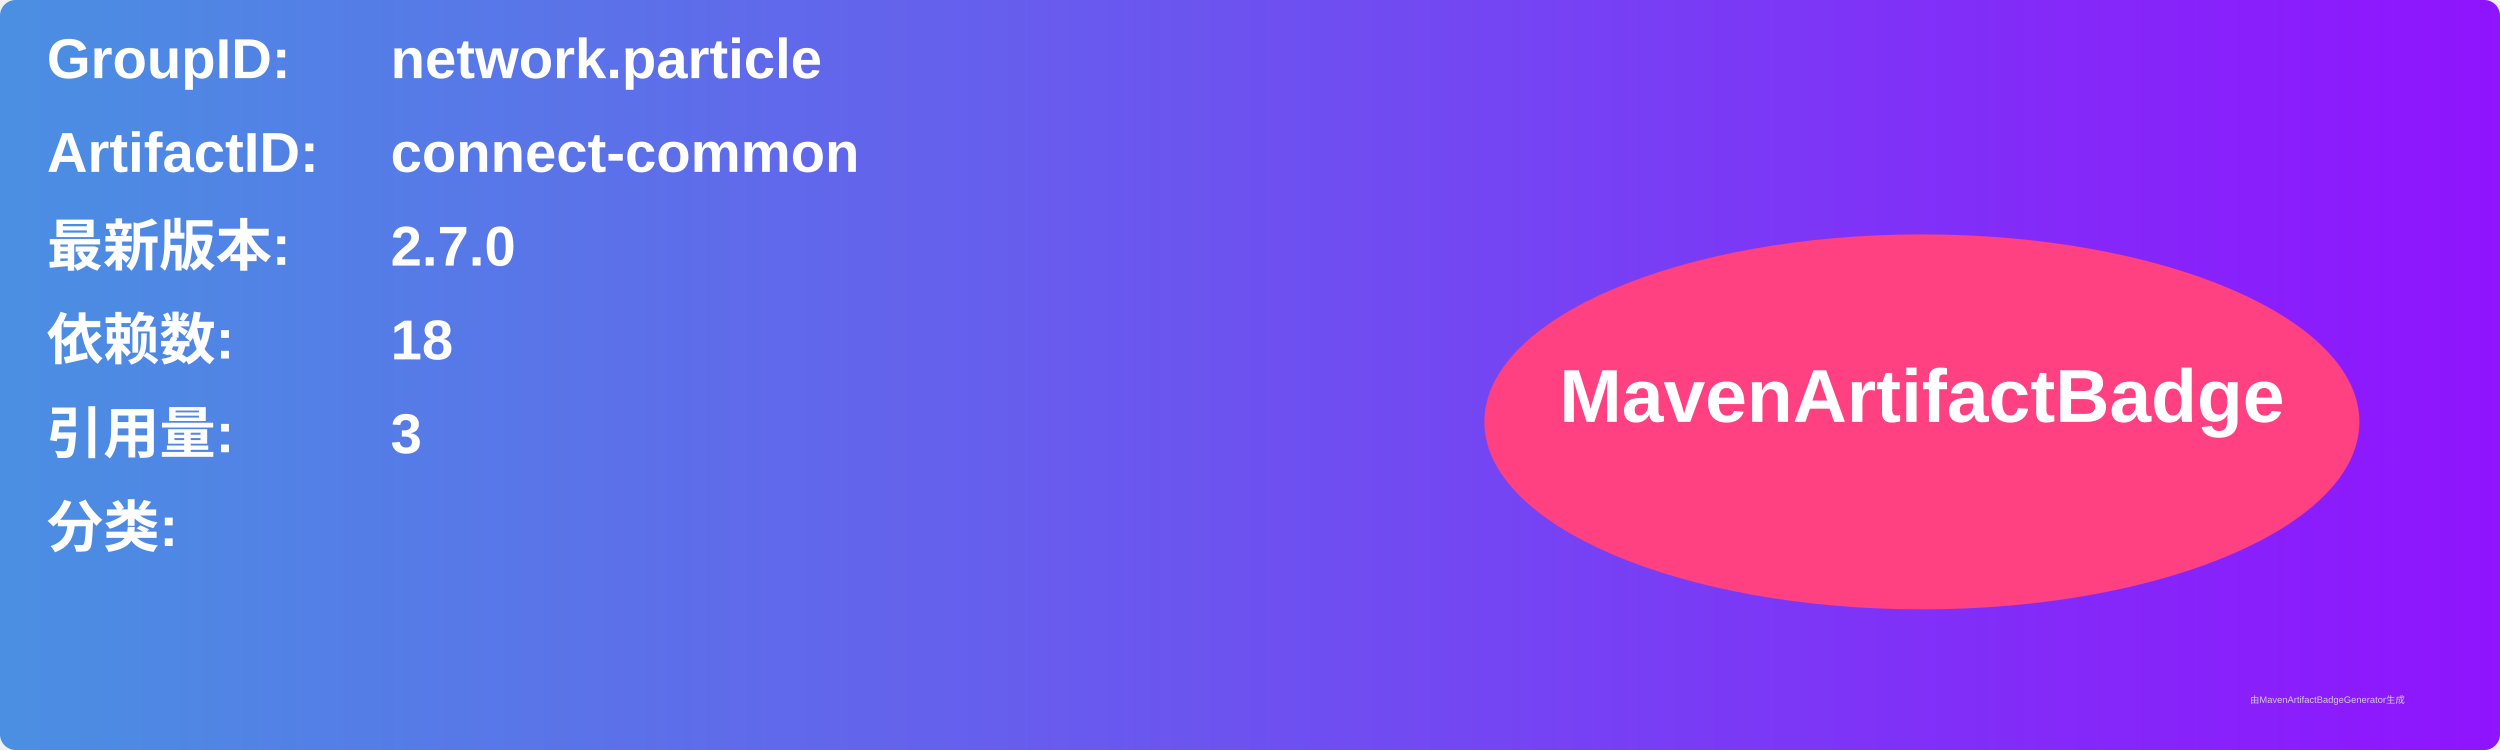
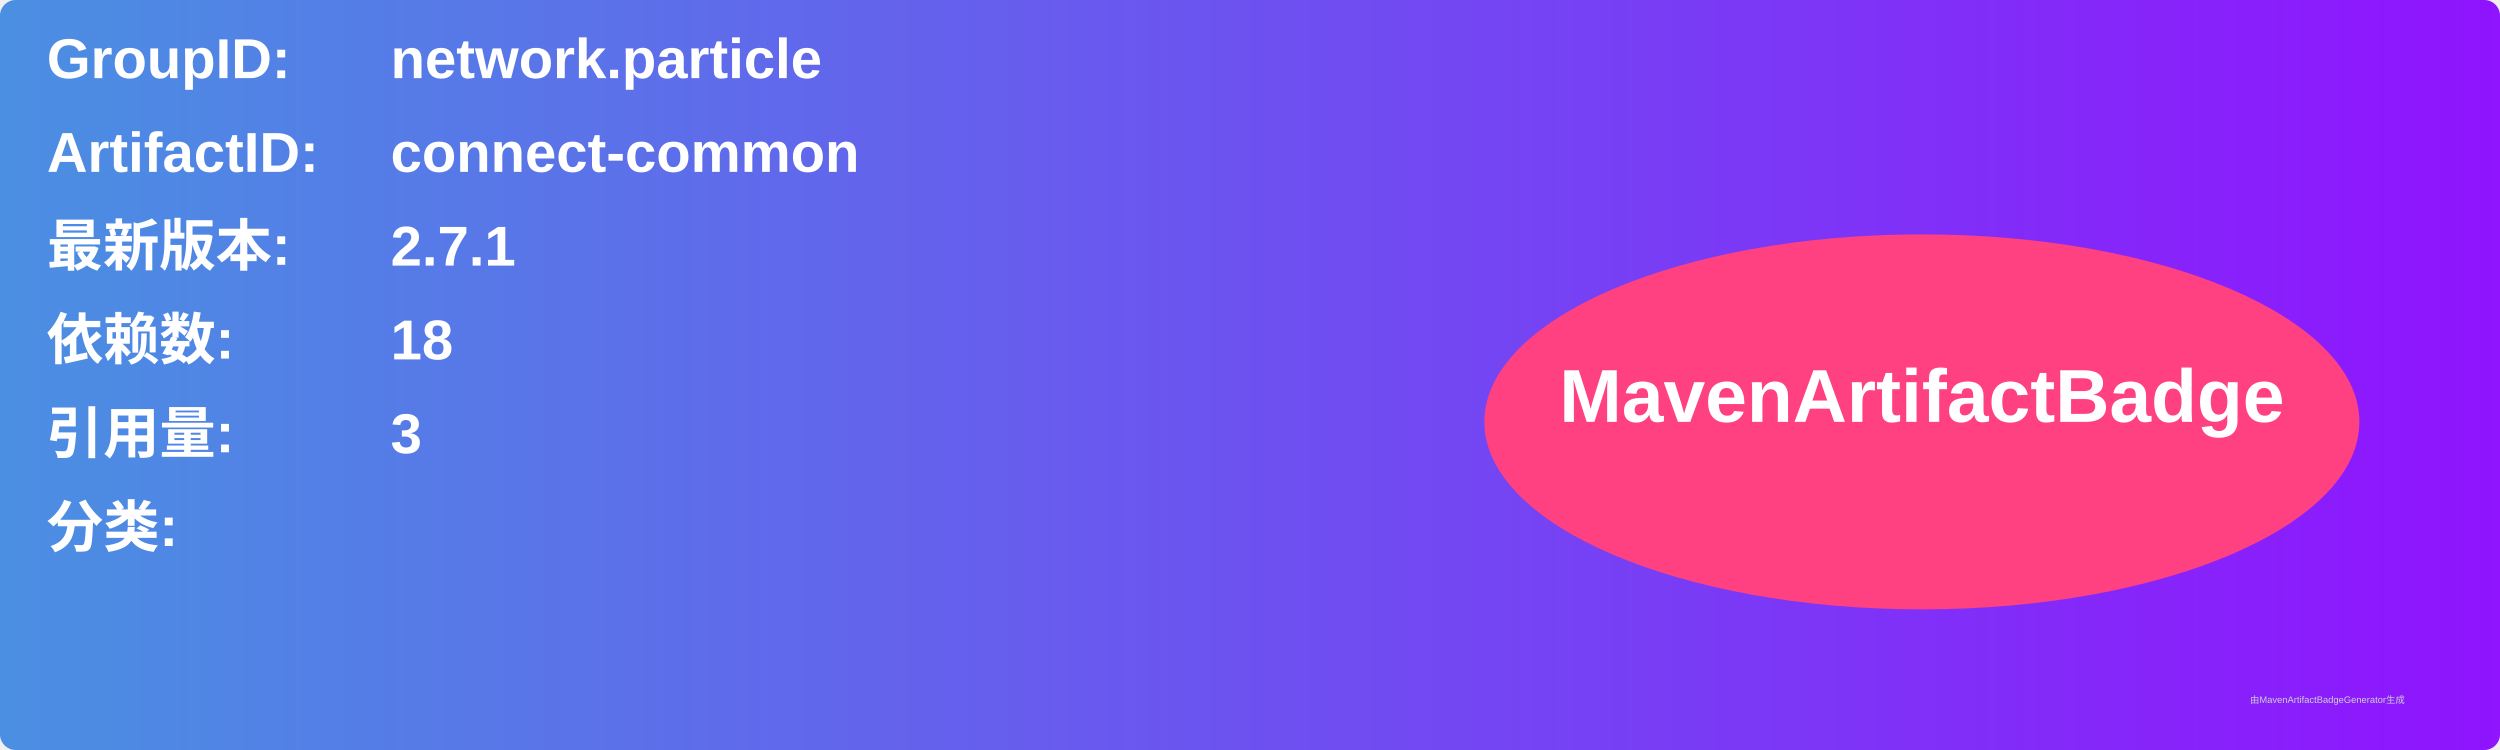
<svg xmlns="http://www.w3.org/2000/svg" width="800" height="240" viewBox="0 0 800 240">
  <linearGradient id="grad" x1="0%" y1="0%" x2="100%" y2="0%">
    <stop offset="0%" stop-color="#4a90e2" />
    <stop offset="100%" stop-color="#9013fe" />
  </linearGradient>
  <rect width="100%" height="100%" rx="5" ry="5" fill="url(#grad)" />
  <g transform="translate(15, 15)">
    <text x="0" y="10" font-family="Arial" font-size="18" fill="white" font-weight="bold" width="260">GroupID:</text>
    <text x="110" y="10" font-family="Arial" font-size="18" fill="white" font-weight="bold" width="460">network.particle</text>
    <text x="0" y="40" font-family="Arial" font-size="18" fill="white" font-weight="bold" width="260">ArtifactID:</text>
    <text x="110" y="40" font-family="Arial" font-size="18" fill="white" font-weight="bold" width="460">connect-common</text>
    <text x="0" y="70" font-family="Arial" font-size="18" fill="white" font-weight="bold">最新版本:</text>
    <text x="110" y="70" font-family="Arial" font-size="18" fill="white" font-weight="bold">
-       <tspan font-weight="bold">2.7.0</tspan>
+       <tspan font-weight="bold">2.7.1</tspan>
    </text>
    <text x="0" y="100" font-family="Arial" font-size="18" fill="white" font-weight="bold">依赖数: </text>
    <text x="110" y="100" font-family="Arial" font-size="18" fill="white">
      <tspan font-weight="bold">18</tspan>
    </text>
    <text x="0" y="130" font-family="Arial" font-size="18" fill="white" font-weight="bold">引用量: </text>
    <text x="110" y="130" font-family="Arial" font-size="18" fill="white">
      <tspan font-weight="bold">3</tspan>
    </text>
    <text x="0" y="160" font-family="Arial" font-size="18" fill="white" font-weight="bold">分类:</text>
    <text x="10" y="190" font-family="Arial" font-size="10" fill="white">
      <tspan font-weight="bold" />
    </text>
    <ellipse cx="600" cy="120" rx="140" ry="60" fill="#ff4081" />
    <text x="600" y="120" text-anchor="middle" font-family="Arial" font-size="24" fill="white" font-weight="bold">MavenArtifactBadge</text>
  </g>
  <text x="720" y="225" font-family="Arial" font-size="3" fill="#d0d0d0">由MavenArtifactBadgeGenerator生成</text>
</svg>
